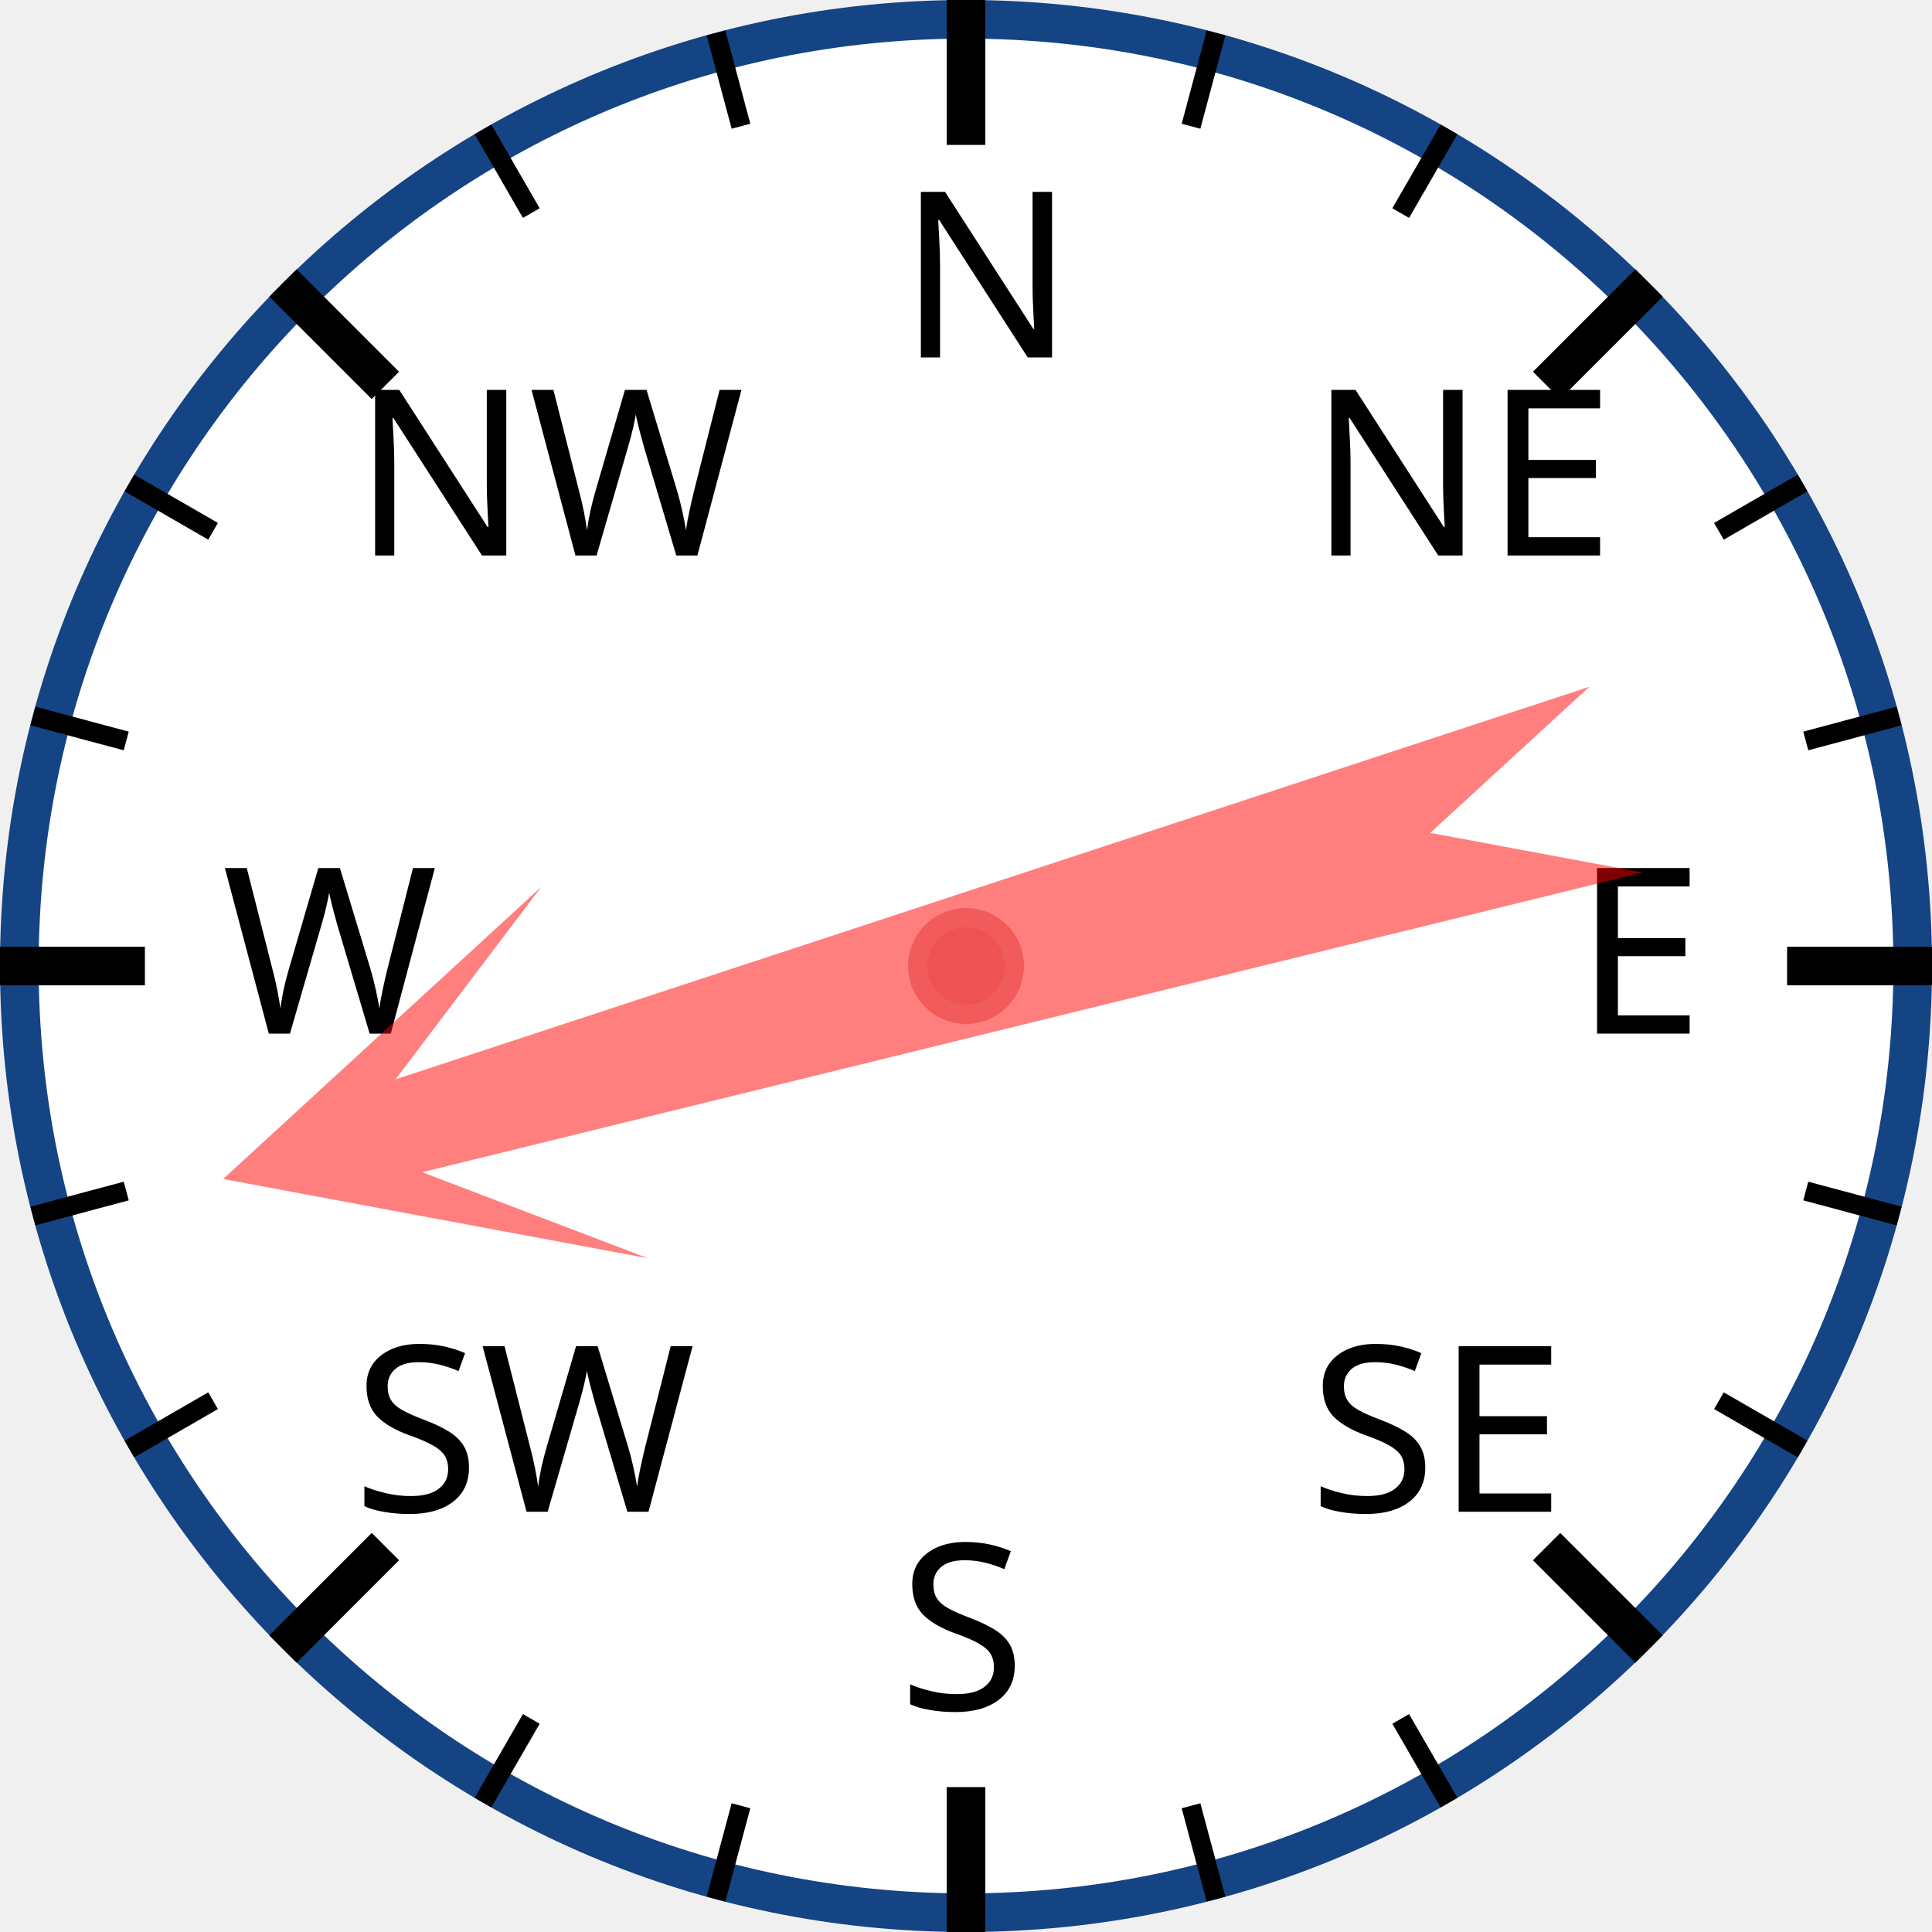
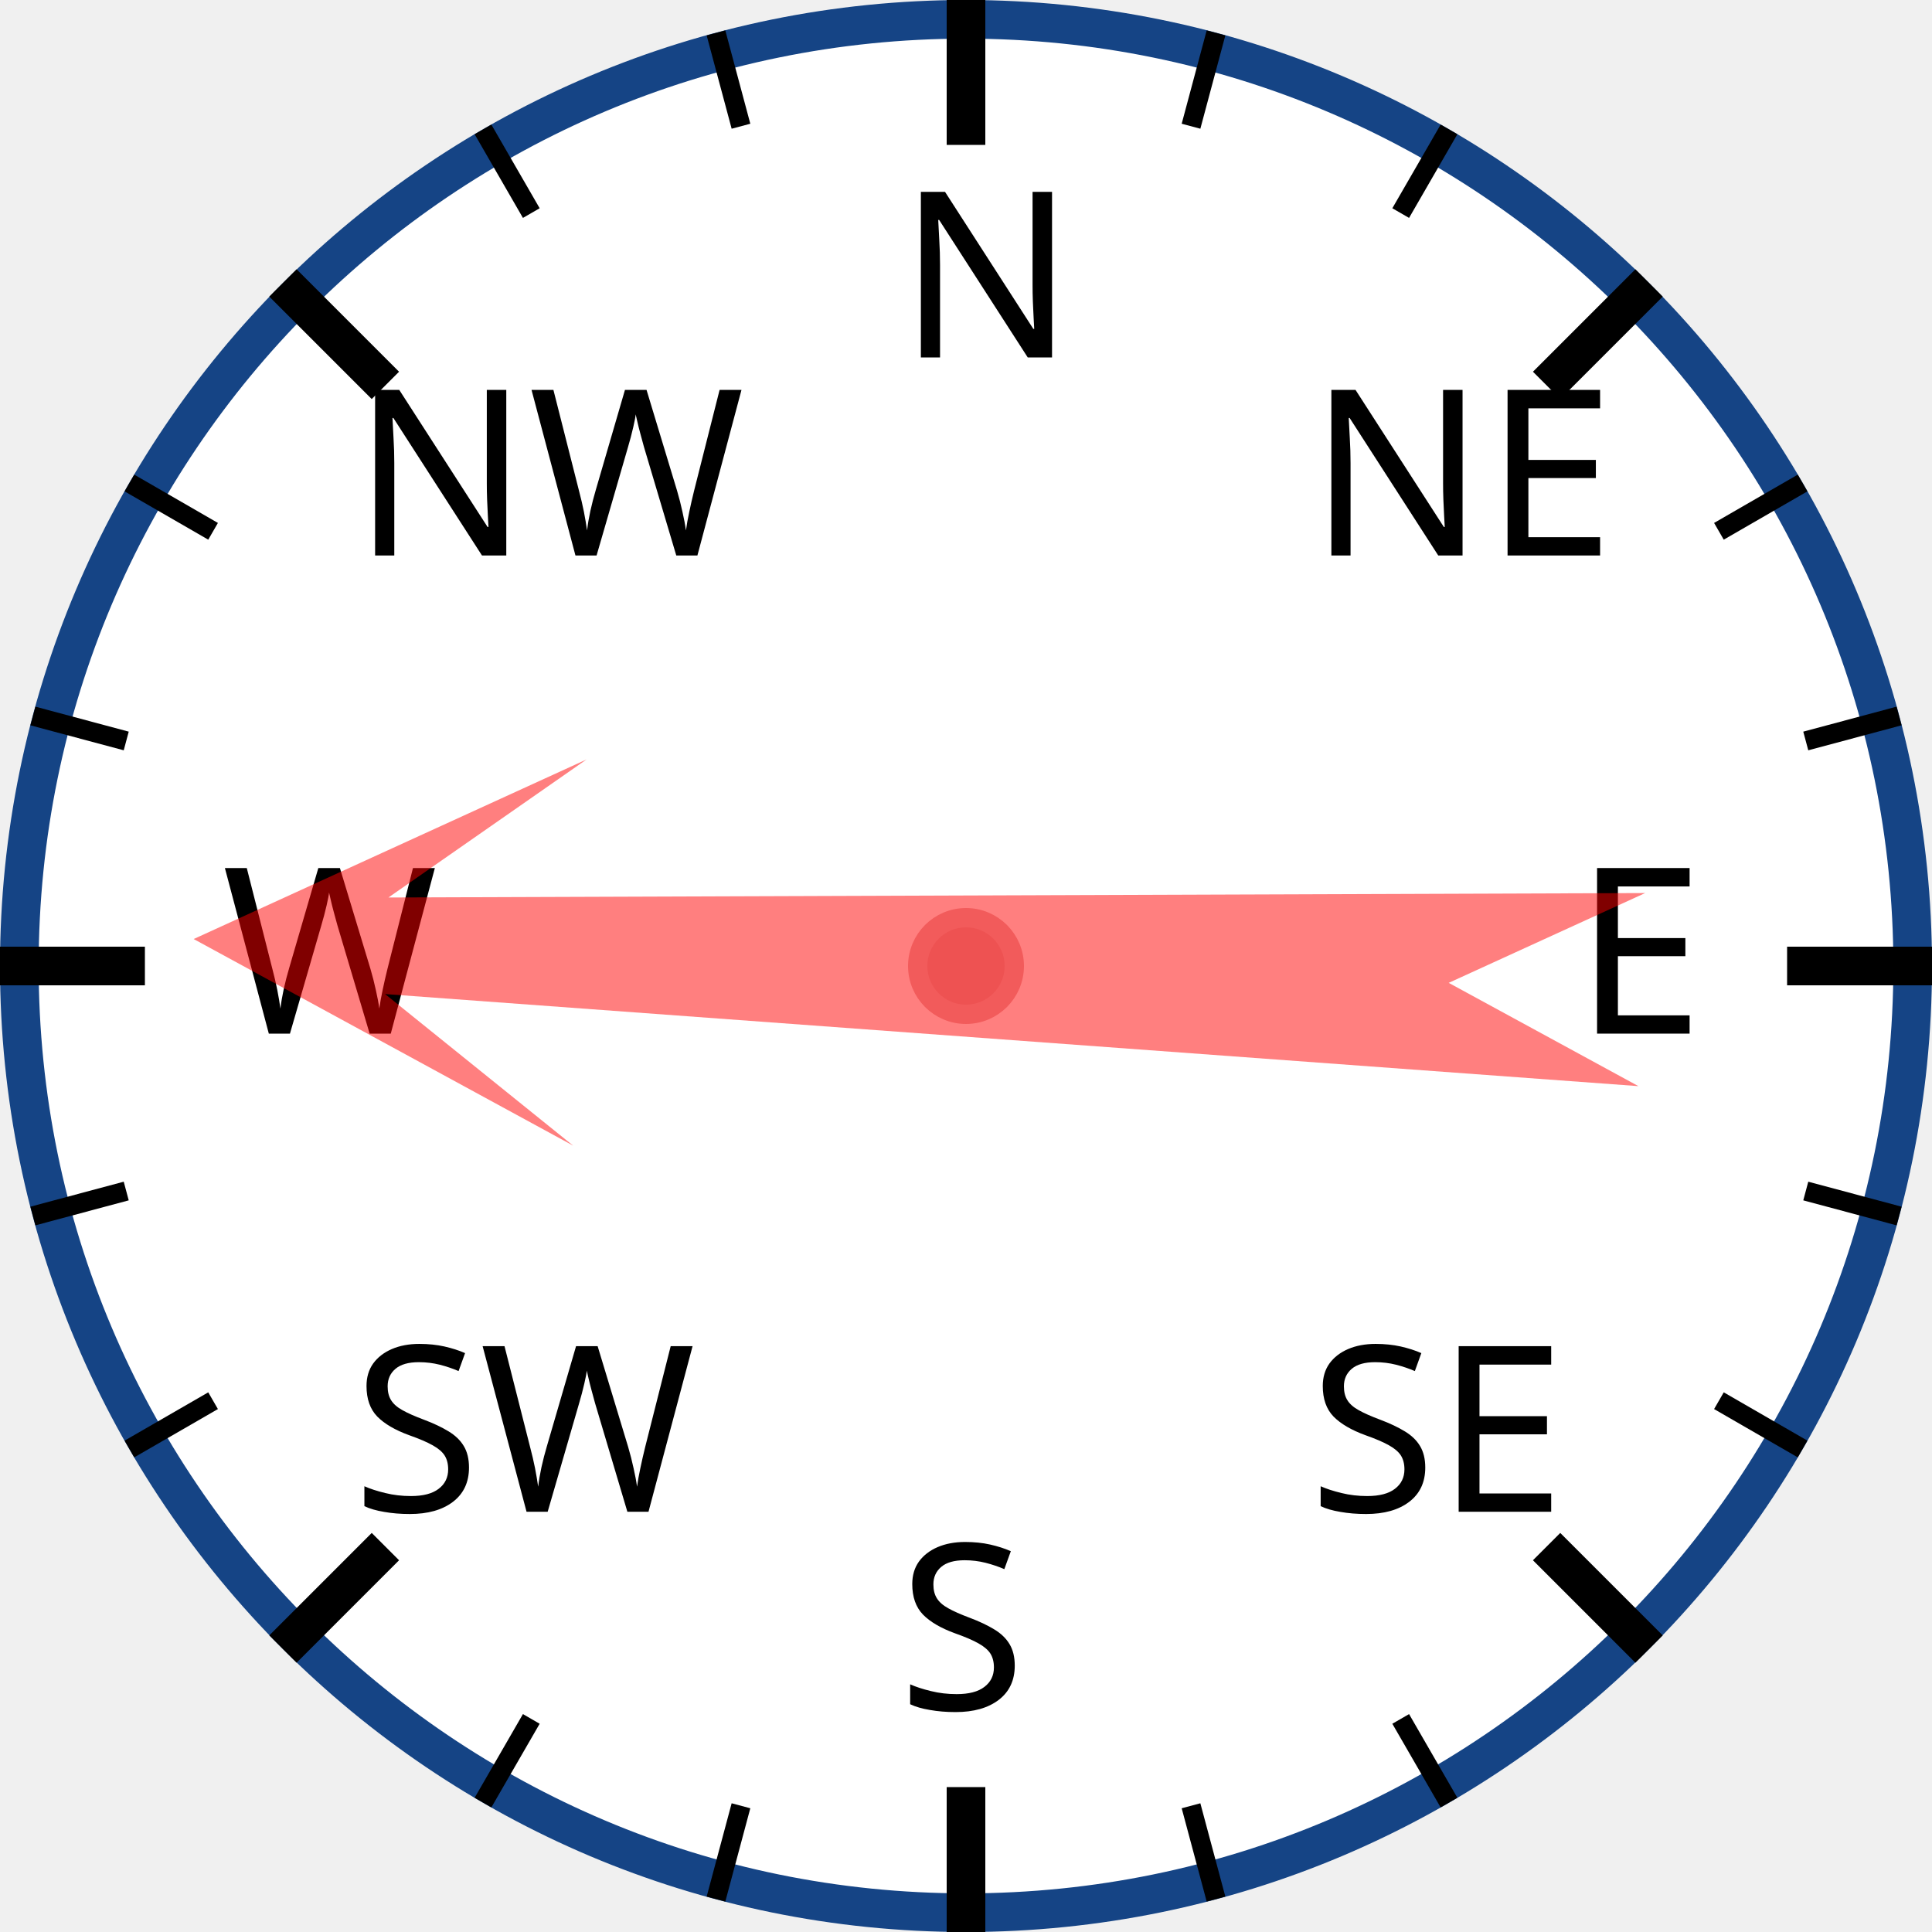
<svg xmlns="http://www.w3.org/2000/svg" width="120px" height="120px" viewBox="0 0 200 200">
  <circle cx="100" cy="100" r="98" style="fill: white; stroke: #154485; stroke-width: 4;" />
  <text x="93.0" y="37.0" style="font-family: sans-serif; font-size: 18pt;">N</text>
  <line x1="100.0" y1="0.0" x2="100.0" y2="15.0" style="stroke: black; stroke-width: 4;" />
  <line x1="74.118" y1="3.407" x2="76.706" y2="13.067" style="stroke: black; stroke-width: 2;" />
  <line x1="50" y1="13.397" x2="55" y2="22.058" style="stroke: black; stroke-width: 2;" />
  <text x="36.503" y="57.503" style="font-family: sans-serif; font-size: 18pt;">NW</text>
  <line x1="29.289" y1="29.289" x2="39.896" y2="39.896" style="stroke: black; stroke-width: 4;" />
  <line x1="13.397" y1="50" x2="22.058" y2="55" style="stroke: black; stroke-width: 2;" />
  <line x1="3.407" y1="74.118" x2="13.067" y2="76.706" style="stroke: black; stroke-width: 2;" />
  <text x="23.0" y="107.0" style="font-family: sans-serif; font-size: 18pt;">W</text>
  <line x1="0.0" y1="100.0" x2="15.0" y2="100.0" style="stroke: black; stroke-width: 4;" />
  <line x1="3.407" y1="125.882" x2="13.067" y2="123.294" style="stroke: black; stroke-width: 2;" />
  <line x1="13.397" y1="150" x2="22.058" y2="145" style="stroke: black; stroke-width: 2;" />
  <text x="36.503" y="156.497" style="font-family: sans-serif; font-size: 18pt;">SW</text>
  <line x1="29.289" y1="170.711" x2="39.896" y2="160.104" style="stroke: black; stroke-width: 4;" />
  <line x1="50" y1="186.603" x2="55" y2="177.942" style="stroke: black; stroke-width: 2;" />
  <line x1="74.118" y1="196.593" x2="76.706" y2="186.933" style="stroke: black; stroke-width: 2;" />
  <text x="93" y="177.0" style="font-family: sans-serif; font-size: 18pt;">S</text>
  <line x1="100" y1="200.0" x2="100" y2="185.0" style="stroke: black; stroke-width: 4;" />
  <line x1="125.882" y1="196.593" x2="123.294" y2="186.933" style="stroke: black; stroke-width: 2;" />
  <line x1="150.0" y1="186.603" x2="145.0" y2="177.942" style="stroke: black; stroke-width: 2;" />
  <text x="135.497" y="156.497" style="font-family: sans-serif; font-size: 18pt;">SE</text>
  <line x1="170.711" y1="170.711" x2="160.104" y2="160.104" style="stroke: black; stroke-width: 4;" />
  <line x1="186.603" y1="150" x2="177.942" y2="145" style="stroke: black; stroke-width: 2;" />
  <line x1="196.593" y1="125.882" x2="186.933" y2="123.294" style="stroke: black; stroke-width: 2;" />
  <text x="163.0" y="107" style="font-family: sans-serif; font-size: 18pt;">E</text>
  <line x1="200.0" y1="100" x2="185.0" y2="100" style="stroke: black; stroke-width: 4;" />
  <line x1="196.593" y1="74.118" x2="186.933" y2="76.706" style="stroke: black; stroke-width: 2;" />
  <line x1="186.603" y1="50" x2="177.942" y2="55" style="stroke: black; stroke-width: 2;" />
  <text x="135.497" y="57.503" style="font-family: sans-serif; font-size: 18pt;">NE</text>
  <line x1="170.711" y1="29.289" x2="160.104" y2="39.896" style="stroke: black; stroke-width: 4;" />
  <line x1="150" y1="13.397" x2="145" y2="22.058" style="stroke: black; stroke-width: 2;" />
  <line x1="125.882" y1="3.407" x2="123.294" y2="13.067" style="stroke: black; stroke-width: 2;" />
-   <polygon points="100 20 120 60 105 40 110 170 100 150 90 170 95 40 80 60" style="fill: red; fill-opacity: 0.5;" transform="rotate(254,100,100)" />
+   <polygon points="100 20 120 60 105 40 110 170 100 150 90 170 95 40 80 60" style="fill: red; fill-opacity: 0.5;" transform="rotate(272,100,100)" />
  <circle cx="100" cy="100" r="5" style="fill: #EE5252; stroke: #F25B5B; stroke-width: 2;" />
</svg>
